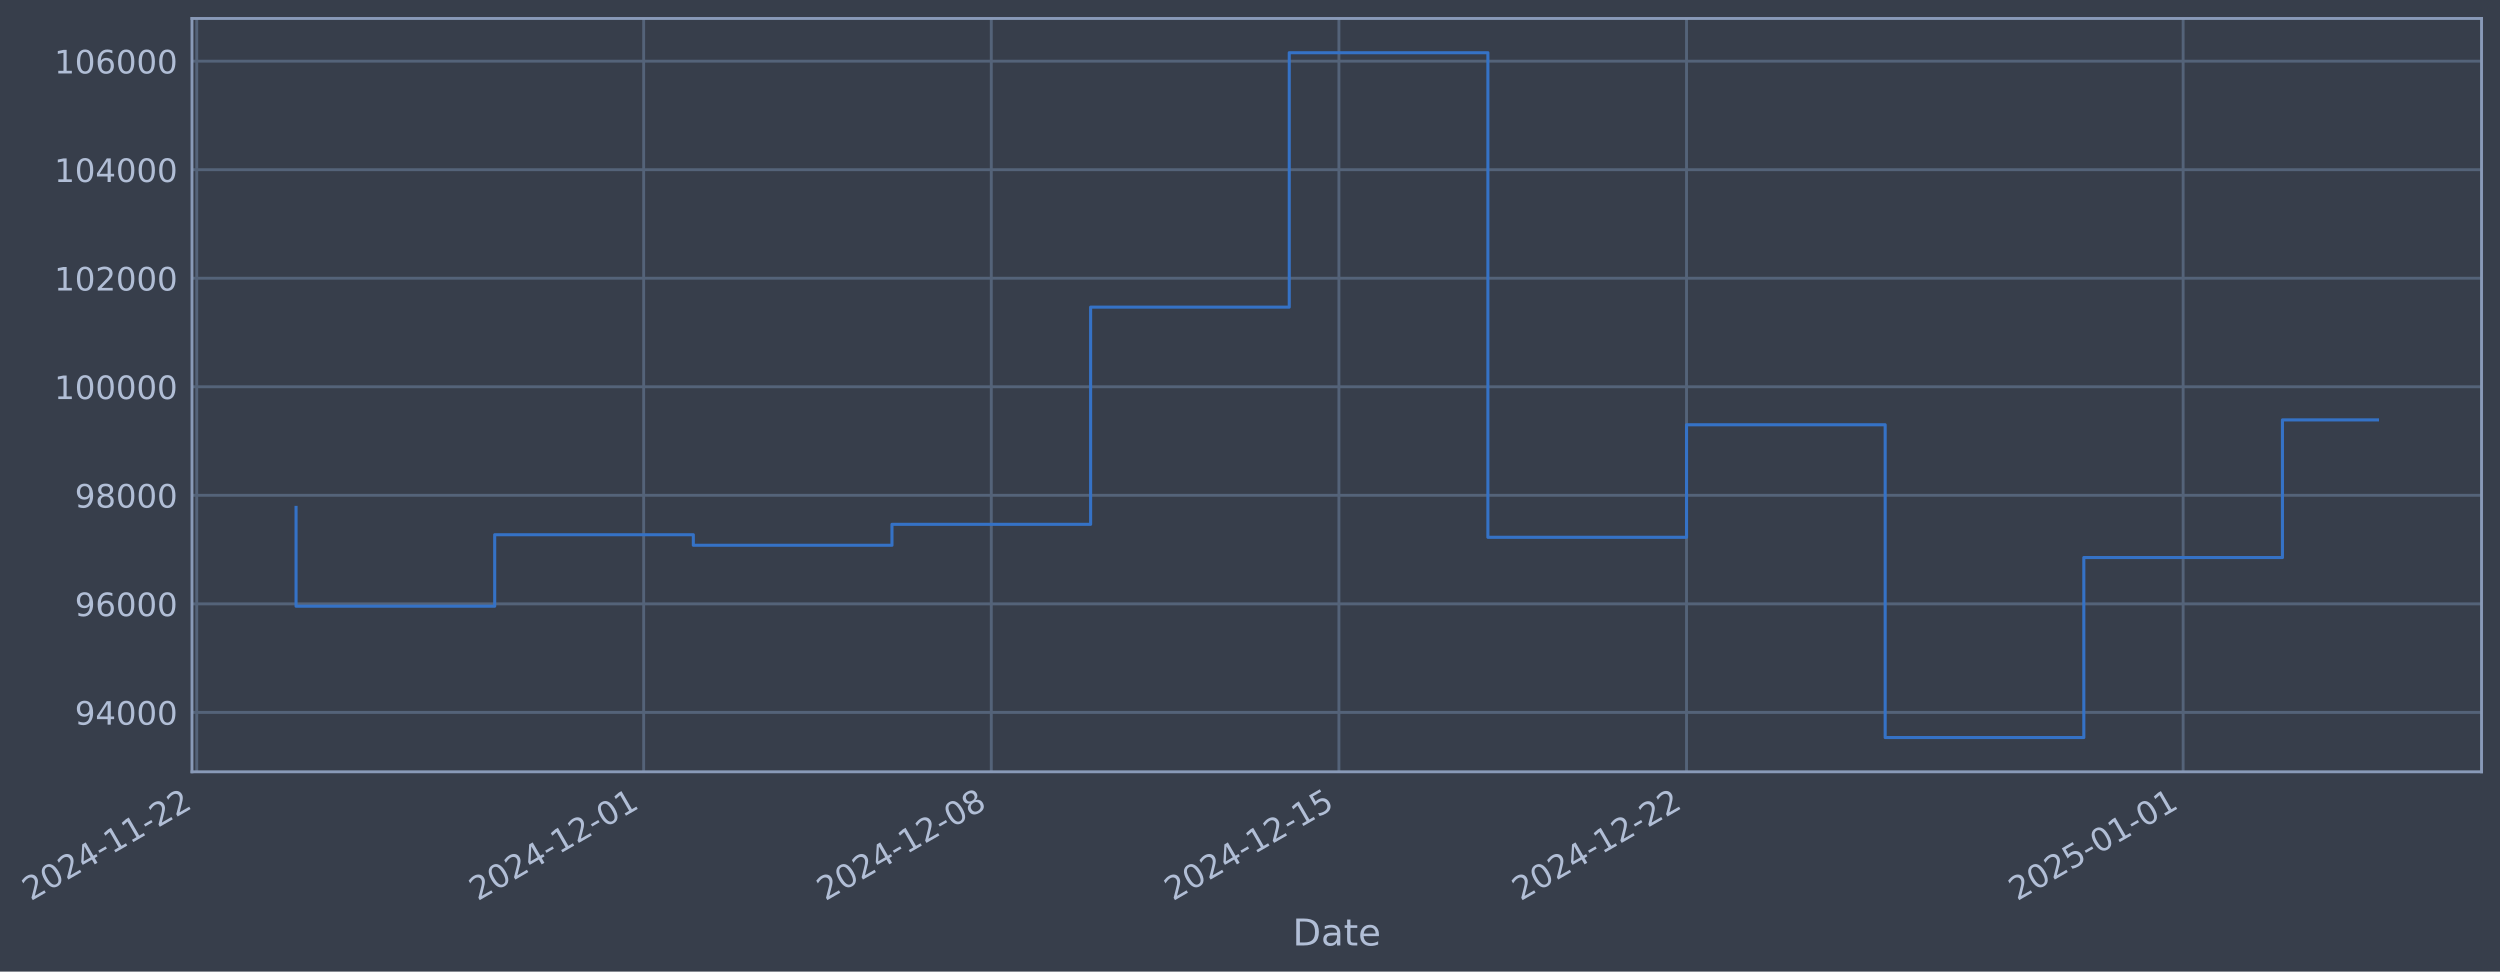
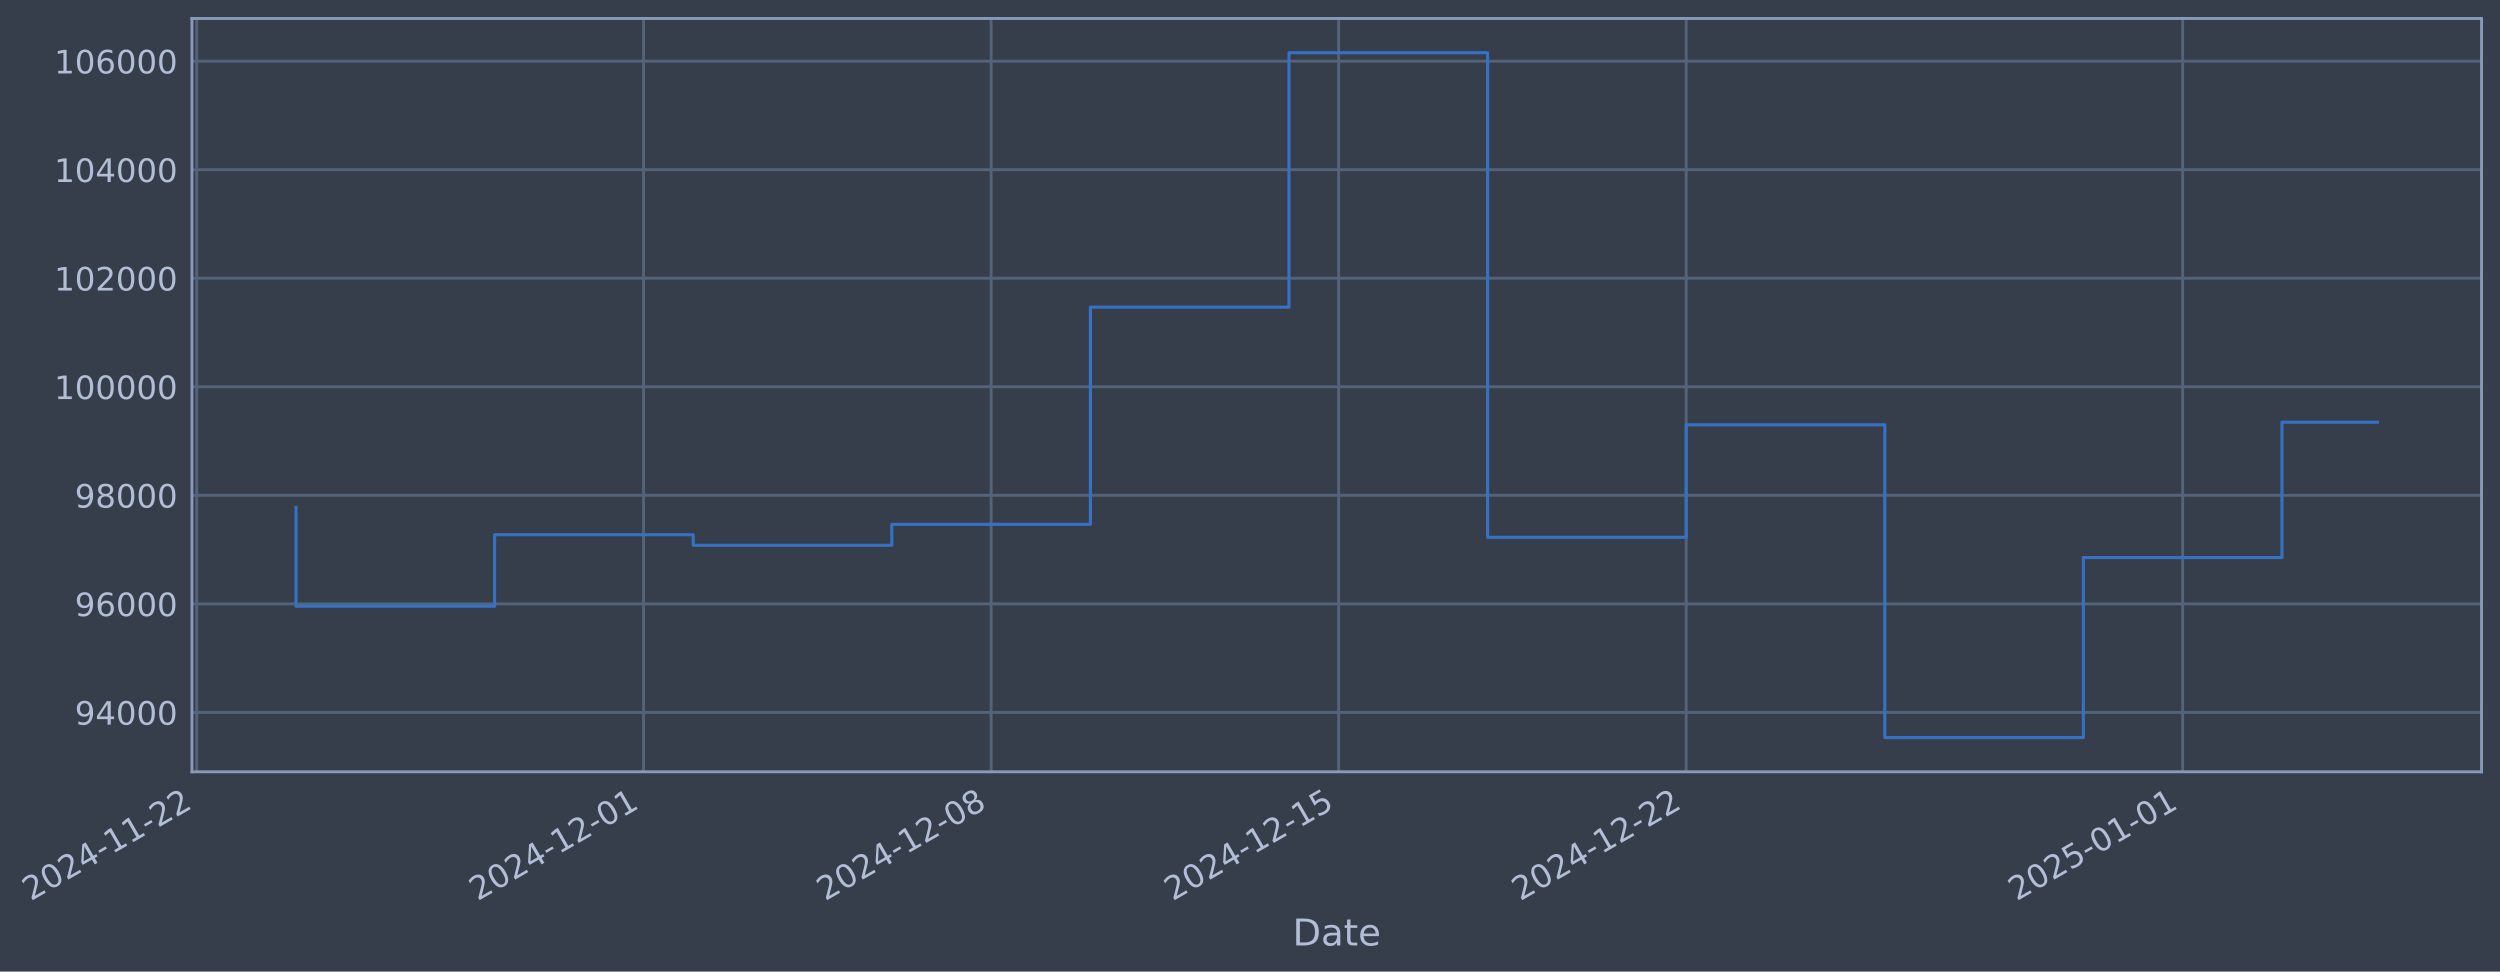
- <svg xmlns="http://www.w3.org/2000/svg" xmlns:xlink="http://www.w3.org/1999/xlink" width="974.86pt" height="378.87pt" viewBox="0 0 974.86 378.87" version="1.1">
+ <svg xmlns="http://www.w3.org/2000/svg" xmlns:xlink="http://www.w3.org/1999/xlink" width="974.851pt" height="378.87pt" viewBox="0 0 974.851 378.87" version="1.1">
  <defs>
    <style type="text/css">*{stroke-linejoin: round; stroke-linecap: butt}</style>
  </defs>
  <g id="figure_1">
    <g id="patch_1">
-       <path d="M 0 378.87  L 974.86 378.87  L 974.86 0  L 0 0  z " style="fill: #373e4b" />
+       <path d="M 0 378.87  L 974.851 378.87  L 974.851 0  L 0 0  z " style="fill: #373e4b" />
    </g>
    <g id="axes_1">
      <g id="patch_2">
-         <path d="M 74.86 300.96  L 967.66 300.96  L 967.66 7.2  L 74.86 7.2  z " style="fill: #373e4b" />
+         <path d="M 74.851 300.96  L 967.651 300.96  L 967.651 7.2  L 74.851 7.2  z " style="fill: #373e4b" />
      </g>
      <g id="matplotlib.axis_1">
        <g id="xtick_1">
          <g id="line2d_1">
-             <path d="M 76.713 300.96  L 76.713 7.2  " clip-path="url(#p3c88a23553)" style="fill: none; stroke: #546379; stroke-width: 1.12; stroke-linecap: square" />
+             <path d="M 76.713 300.96  L 76.713 7.2  " clip-path="url(#pec3ae58afb)" style="fill: none; stroke: #546379; stroke-width: 1.12; stroke-linecap: square" />
          </g>
          <g id="line2d_2" />
          <g id="text_1">
            <g style="fill: #b1bed6" transform="translate(11.98702 351.4642) rotate(-30) scale(0.126 -0.126)">
              <defs>
                <path id="DejaVuSans-32" d="M 1228 531  L 3431 531  L 3431 0  L 469 0  L 469 531  Q 828 903 1448 1529  Q 2069 2156 2228 2338  Q 2531 2678 2651 2914  Q 2772 3150 2772 3378  Q 2772 3750 2511 3984  Q 2250 4219 1831 4219  Q 1534 4219 1204 4116  Q 875 4013 500 3803  L 500 4441  Q 881 4594 1212 4672  Q 1544 4750 1819 4750  Q 2544 4750 2975 4387  Q 3406 4025 3406 3419  Q 3406 3131 3298 2873  Q 3191 2616 2906 2266  Q 2828 2175 2409 1742  Q 1991 1309 1228 531  z " transform="scale(0.015625)" />
                <path id="DejaVuSans-30" d="M 2034 4250  Q 1547 4250 1301 3770  Q 1056 3291 1056 2328  Q 1056 1369 1301 889  Q 1547 409 2034 409  Q 2525 409 2770 889  Q 3016 1369 3016 2328  Q 3016 3291 2770 3770  Q 2525 4250 2034 4250  z M 2034 4750  Q 2819 4750 3233 4129  Q 3647 3509 3647 2328  Q 3647 1150 3233 529  Q 2819 -91 2034 -91  Q 1250 -91 836 529  Q 422 1150 422 2328  Q 422 3509 836 4129  Q 1250 4750 2034 4750  z " transform="scale(0.015625)" />
                <path id="DejaVuSans-34" d="M 2419 4116  L 825 1625  L 2419 1625  L 2419 4116  z M 2253 4666  L 3047 4666  L 3047 1625  L 3713 1625  L 3713 1100  L 3047 1100  L 3047 0  L 2419 0  L 2419 1100  L 313 1100  L 313 1709  L 2253 4666  z " transform="scale(0.015625)" />
                <path id="DejaVuSans-2d" d="M 313 2009  L 1997 2009  L 1997 1497  L 313 1497  L 313 2009  z " transform="scale(0.015625)" />
                <path id="DejaVuSans-31" d="M 794 531  L 1825 531  L 1825 4091  L 703 3866  L 703 4441  L 1819 4666  L 2450 4666  L 2450 531  L 3481 531  L 3481 0  L 794 0  L 794 531  z " transform="scale(0.015625)" />
              </defs>
              <use xlink:href="#DejaVuSans-32" />
              <use xlink:href="#DejaVuSans-30" transform="translate(63.62305 0)" />
              <use xlink:href="#DejaVuSans-32" transform="translate(127.2461 0)" />
              <use xlink:href="#DejaVuSans-34" transform="translate(190.8691 0)" />
              <use xlink:href="#DejaVuSans-2d" transform="translate(254.4922 0)" />
              <use xlink:href="#DejaVuSans-31" transform="translate(290.5762 0)" />
              <use xlink:href="#DejaVuSans-31" transform="translate(354.1992 0)" />
              <use xlink:href="#DejaVuSans-2d" transform="translate(417.8223 0)" />
              <use xlink:href="#DejaVuSans-32" transform="translate(453.9062 0)" />
              <use xlink:href="#DejaVuSans-32" transform="translate(517.5293 0)" />
            </g>
          </g>
        </g>
        <g id="xtick_2">
          <g id="line2d_3">
-             <path d="M 250.995 300.96  L 250.995 7.2  " clip-path="url(#p3c88a23553)" style="fill: none; stroke: #546379; stroke-width: 1.12; stroke-linecap: square" />
+             <path d="M 250.952 300.96  L 250.952 7.2  " clip-path="url(#pec3ae58afb)" style="fill: none; stroke: #546379; stroke-width: 1.12; stroke-linecap: square" />
          </g>
          <g id="line2d_4" />
          <g id="text_2">
-             <g style="fill: #b1bed6" transform="translate(186.269 351.4642) rotate(-30) scale(0.126 -0.126)">
+             <g style="fill: #b1bed6" transform="translate(186.2269 351.4642) rotate(-30) scale(0.126 -0.126)">
              <use xlink:href="#DejaVuSans-32" />
              <use xlink:href="#DejaVuSans-30" transform="translate(63.62305 0)" />
              <use xlink:href="#DejaVuSans-32" transform="translate(127.2461 0)" />
              <use xlink:href="#DejaVuSans-34" transform="translate(190.8691 0)" />
              <use xlink:href="#DejaVuSans-2d" transform="translate(254.4922 0)" />
              <use xlink:href="#DejaVuSans-31" transform="translate(290.5762 0)" />
              <use xlink:href="#DejaVuSans-32" transform="translate(354.1992 0)" />
              <use xlink:href="#DejaVuSans-2d" transform="translate(417.8223 0)" />
              <use xlink:href="#DejaVuSans-30" transform="translate(453.9062 0)" />
              <use xlink:href="#DejaVuSans-31" transform="translate(517.5293 0)" />
            </g>
          </g>
        </g>
        <g id="xtick_3">
          <g id="line2d_5">
-             <path d="M 386.547 300.96  L 386.547 7.2  " clip-path="url(#p3c88a23553)" style="fill: none; stroke: #546379; stroke-width: 1.12; stroke-linecap: square" />
+             <path d="M 386.472 300.96  L 386.472 7.2  " clip-path="url(#pec3ae58afb)" style="fill: none; stroke: #546379; stroke-width: 1.12; stroke-linecap: square" />
          </g>
          <g id="line2d_6" />
          <g id="text_3">
-             <g style="fill: #b1bed6" transform="translate(321.8217 351.4642) rotate(-30) scale(0.126 -0.126)">
+             <g style="fill: #b1bed6" transform="translate(321.7467 351.4642) rotate(-30) scale(0.126 -0.126)">
              <defs>
                <path id="DejaVuSans-38" d="M 2034 2216  Q 1584 2216 1326 1975  Q 1069 1734 1069 1313  Q 1069 891 1326 650  Q 1584 409 2034 409  Q 2484 409 2743 651  Q 3003 894 3003 1313  Q 3003 1734 2745 1975  Q 2488 2216 2034 2216  z M 1403 2484  Q 997 2584 770 2862  Q 544 3141 544 3541  Q 544 4100 942 4425  Q 1341 4750 2034 4750  Q 2731 4750 3128 4425  Q 3525 4100 3525 3541  Q 3525 3141 3298 2862  Q 3072 2584 2669 2484  Q 3125 2378 3379 2068  Q 3634 1759 3634 1313  Q 3634 634 3220 271  Q 2806 -91 2034 -91  Q 1263 -91 848 271  Q 434 634 434 1313  Q 434 1759 690 2068  Q 947 2378 1403 2484  z M 1172 3481  Q 1172 3119 1398 2916  Q 1625 2713 2034 2713  Q 2441 2713 2670 2916  Q 2900 3119 2900 3481  Q 2900 3844 2670 4047  Q 2441 4250 2034 4250  Q 1625 4250 1398 4047  Q 1172 3844 1172 3481  z " transform="scale(0.015625)" />
              </defs>
              <use xlink:href="#DejaVuSans-32" />
              <use xlink:href="#DejaVuSans-30" transform="translate(63.62305 0)" />
              <use xlink:href="#DejaVuSans-32" transform="translate(127.2461 0)" />
              <use xlink:href="#DejaVuSans-34" transform="translate(190.8691 0)" />
              <use xlink:href="#DejaVuSans-2d" transform="translate(254.4922 0)" />
              <use xlink:href="#DejaVuSans-31" transform="translate(290.5762 0)" />
              <use xlink:href="#DejaVuSans-32" transform="translate(354.1992 0)" />
              <use xlink:href="#DejaVuSans-2d" transform="translate(417.8223 0)" />
              <use xlink:href="#DejaVuSans-30" transform="translate(453.9062 0)" />
              <use xlink:href="#DejaVuSans-38" transform="translate(517.5293 0)" />
            </g>
          </g>
        </g>
        <g id="xtick_4">
          <g id="line2d_7">
-             <path d="M 522.1 300.96  L 522.1 7.2  " clip-path="url(#p3c88a23553)" style="fill: none; stroke: #546379; stroke-width: 1.12; stroke-linecap: square" />
+             <path d="M 521.992 300.96  L 521.992 7.2  " clip-path="url(#pec3ae58afb)" style="fill: none; stroke: #546379; stroke-width: 1.12; stroke-linecap: square" />
          </g>
          <g id="line2d_8" />
          <g id="text_4">
-             <g style="fill: #b1bed6" transform="translate(457.3743 351.4642) rotate(-30) scale(0.126 -0.126)">
+             <g style="fill: #b1bed6" transform="translate(457.2666 351.4642) rotate(-30) scale(0.126 -0.126)">
              <defs>
                <path id="DejaVuSans-35" d="M 691 4666  L 3169 4666  L 3169 4134  L 1269 4134  L 1269 2991  Q 1406 3038 1543 3061  Q 1681 3084 1819 3084  Q 2600 3084 3056 2656  Q 3513 2228 3513 1497  Q 3513 744 3044 326  Q 2575 -91 1722 -91  Q 1428 -91 1123 -41  Q 819 9 494 109  L 494 744  Q 775 591 1075 516  Q 1375 441 1709 441  Q 2250 441 2565 725  Q 2881 1009 2881 1497  Q 2881 1984 2565 2268  Q 2250 2553 1709 2553  Q 1456 2553 1204 2497  Q 953 2441 691 2322  L 691 4666  z " transform="scale(0.015625)" />
              </defs>
              <use xlink:href="#DejaVuSans-32" />
              <use xlink:href="#DejaVuSans-30" transform="translate(63.62305 0)" />
              <use xlink:href="#DejaVuSans-32" transform="translate(127.2461 0)" />
              <use xlink:href="#DejaVuSans-34" transform="translate(190.8691 0)" />
              <use xlink:href="#DejaVuSans-2d" transform="translate(254.4922 0)" />
              <use xlink:href="#DejaVuSans-31" transform="translate(290.5762 0)" />
              <use xlink:href="#DejaVuSans-32" transform="translate(354.1992 0)" />
              <use xlink:href="#DejaVuSans-2d" transform="translate(417.8223 0)" />
              <use xlink:href="#DejaVuSans-31" transform="translate(453.9062 0)" />
              <use xlink:href="#DejaVuSans-35" transform="translate(517.5293 0)" />
            </g>
          </g>
        </g>
        <g id="xtick_5">
          <g id="line2d_9">
-             <path d="M 657.653 300.96  L 657.653 7.2  " clip-path="url(#p3c88a23553)" style="fill: none; stroke: #546379; stroke-width: 1.12; stroke-linecap: square" />
+             <path d="M 657.512 300.96  L 657.512 7.2  " clip-path="url(#pec3ae58afb)" style="fill: none; stroke: #546379; stroke-width: 1.12; stroke-linecap: square" />
          </g>
          <g id="line2d_10" />
          <g id="text_5">
-             <g style="fill: #b1bed6" transform="translate(592.927 351.4642) rotate(-30) scale(0.126 -0.126)">
+             <g style="fill: #b1bed6" transform="translate(592.7865 351.4642) rotate(-30) scale(0.126 -0.126)">
              <use xlink:href="#DejaVuSans-32" />
              <use xlink:href="#DejaVuSans-30" transform="translate(63.62305 0)" />
              <use xlink:href="#DejaVuSans-32" transform="translate(127.2461 0)" />
              <use xlink:href="#DejaVuSans-34" transform="translate(190.8691 0)" />
              <use xlink:href="#DejaVuSans-2d" transform="translate(254.4922 0)" />
              <use xlink:href="#DejaVuSans-31" transform="translate(290.5762 0)" />
              <use xlink:href="#DejaVuSans-32" transform="translate(354.1992 0)" />
              <use xlink:href="#DejaVuSans-2d" transform="translate(417.8223 0)" />
              <use xlink:href="#DejaVuSans-32" transform="translate(453.9062 0)" />
              <use xlink:href="#DejaVuSans-32" transform="translate(517.5293 0)" />
            </g>
          </g>
        </g>
        <g id="xtick_6">
          <g id="line2d_11">
-             <path d="M 851.299 300.96  L 851.299 7.2  " clip-path="url(#p3c88a23553)" style="fill: none; stroke: #546379; stroke-width: 1.12; stroke-linecap: square" />
+             <path d="M 851.112 300.96  L 851.112 7.2  " clip-path="url(#pec3ae58afb)" style="fill: none; stroke: #546379; stroke-width: 1.12; stroke-linecap: square" />
          </g>
          <g id="line2d_12" />
          <g id="text_6">
-             <g style="fill: #b1bed6" transform="translate(786.5737 351.4642) rotate(-30) scale(0.126 -0.126)">
+             <g style="fill: #b1bed6" transform="translate(786.3863 351.4642) rotate(-30) scale(0.126 -0.126)">
              <use xlink:href="#DejaVuSans-32" />
              <use xlink:href="#DejaVuSans-30" transform="translate(63.62305 0)" />
              <use xlink:href="#DejaVuSans-32" transform="translate(127.2461 0)" />
              <use xlink:href="#DejaVuSans-35" transform="translate(190.8691 0)" />
              <use xlink:href="#DejaVuSans-2d" transform="translate(254.4922 0)" />
              <use xlink:href="#DejaVuSans-30" transform="translate(290.5762 0)" />
              <use xlink:href="#DejaVuSans-31" transform="translate(354.1992 0)" />
              <use xlink:href="#DejaVuSans-2d" transform="translate(417.8223 0)" />
              <use xlink:href="#DejaVuSans-30" transform="translate(453.9062 0)" />
              <use xlink:href="#DejaVuSans-31" transform="translate(517.5293 0)" />
            </g>
          </g>
        </g>
        <g id="text_7">
-           <g style="fill: #b1bed6" transform="translate(504.0509 368.6753) scale(0.144 -0.144)">
+           <g style="fill: #b1bed6" transform="translate(504.0415 368.6753) scale(0.144 -0.144)">
            <defs>
              <path id="DejaVuSans-44" d="M 1259 4147  L 1259 519  L 2022 519  Q 2988 519 3436 956  Q 3884 1394 3884 2338  Q 3884 3275 3436 3711  Q 2988 4147 2022 4147  L 1259 4147  z M 628 4666  L 1925 4666  Q 3281 4666 3915 4102  Q 4550 3538 4550 2338  Q 4550 1131 3912 565  Q 3275 0 1925 0  L 628 0  L 628 4666  z " transform="scale(0.015625)" />
              <path id="DejaVuSans-61" d="M 2194 1759  Q 1497 1759 1228 1600  Q 959 1441 959 1056  Q 959 750 1161 570  Q 1363 391 1709 391  Q 2188 391 2477 730  Q 2766 1069 2766 1631  L 2766 1759  L 2194 1759  z M 3341 1997  L 3341 0  L 2766 0  L 2766 531  Q 2569 213 2275 61  Q 1981 -91 1556 -91  Q 1019 -91 701 211  Q 384 513 384 1019  Q 384 1609 779 1909  Q 1175 2209 1959 2209  L 2766 2209  L 2766 2266  Q 2766 2663 2505 2880  Q 2244 3097 1772 3097  Q 1472 3097 1187 3025  Q 903 2953 641 2809  L 641 3341  Q 956 3463 1253 3523  Q 1550 3584 1831 3584  Q 2591 3584 2966 3190  Q 3341 2797 3341 1997  z " transform="scale(0.015625)" />
              <path id="DejaVuSans-74" d="M 1172 4494  L 1172 3500  L 2356 3500  L 2356 3053  L 1172 3053  L 1172 1153  Q 1172 725 1289 603  Q 1406 481 1766 481  L 2356 481  L 2356 0  L 1766 0  Q 1100 0 847 248  Q 594 497 594 1153  L 594 3053  L 172 3053  L 172 3500  L 594 3500  L 594 4494  L 1172 4494  z " transform="scale(0.015625)" />
              <path id="DejaVuSans-65" d="M 3597 1894  L 3597 1613  L 953 1613  Q 991 1019 1311 708  Q 1631 397 2203 397  Q 2534 397 2845 478  Q 3156 559 3463 722  L 3463 178  Q 3153 47 2828 -22  Q 2503 -91 2169 -91  Q 1331 -91 842 396  Q 353 884 353 1716  Q 353 2575 817 3079  Q 1281 3584 2069 3584  Q 2775 3584 3186 3129  Q 3597 2675 3597 1894  z M 3022 2063  Q 3016 2534 2758 2815  Q 2500 3097 2075 3097  Q 1594 3097 1305 2825  Q 1016 2553 972 2059  L 3022 2063  z " transform="scale(0.015625)" />
            </defs>
            <use xlink:href="#DejaVuSans-44" />
            <use xlink:href="#DejaVuSans-61" transform="translate(77.00195 0)" />
            <use xlink:href="#DejaVuSans-74" transform="translate(138.2812 0)" />
            <use xlink:href="#DejaVuSans-65" transform="translate(177.4902 0)" />
          </g>
        </g>
      </g>
      <g id="matplotlib.axis_2">
        <g id="ytick_1">
          <g id="line2d_13">
-             <path d="M 74.86 277.797  L 967.66 277.797  " clip-path="url(#p3c88a23553)" style="fill: none; stroke: #546379; stroke-width: 1.12; stroke-linecap: square" />
+             <path d="M 74.851 277.797  L 967.651 277.797  " clip-path="url(#pec3ae58afb)" style="fill: none; stroke: #546379; stroke-width: 1.12; stroke-linecap: square" />
          </g>
          <g id="line2d_14" />
          <g id="text_8">
-             <g style="fill: #b1bed6" transform="translate(29.17629 282.5841) scale(0.126 -0.126)">
+             <g style="fill: #b1bed6" transform="translate(29.16692 282.5841) scale(0.126 -0.126)">
              <defs>
                <path id="DejaVuSans-39" d="M 703 97  L 703 672  Q 941 559 1184 500  Q 1428 441 1663 441  Q 2288 441 2617 861  Q 2947 1281 2994 2138  Q 2813 1869 2534 1725  Q 2256 1581 1919 1581  Q 1219 1581 811 2004  Q 403 2428 403 3163  Q 403 3881 828 4315  Q 1253 4750 1959 4750  Q 2769 4750 3195 4129  Q 3622 3509 3622 2328  Q 3622 1225 3098 567  Q 2575 -91 1691 -91  Q 1453 -91 1209 -44  Q 966 3 703 97  z M 1959 2075  Q 2384 2075 2632 2365  Q 2881 2656 2881 3163  Q 2881 3666 2632 3958  Q 2384 4250 1959 4250  Q 1534 4250 1286 3958  Q 1038 3666 1038 3163  Q 1038 2656 1286 2365  Q 1534 2075 1959 2075  z " transform="scale(0.015625)" />
              </defs>
              <use xlink:href="#DejaVuSans-39" />
              <use xlink:href="#DejaVuSans-34" transform="translate(63.62305 0)" />
              <use xlink:href="#DejaVuSans-30" transform="translate(127.2461 0)" />
              <use xlink:href="#DejaVuSans-30" transform="translate(190.8691 0)" />
              <use xlink:href="#DejaVuSans-30" transform="translate(254.4922 0)" />
            </g>
          </g>
        </g>
        <g id="ytick_2">
          <g id="line2d_15">
-             <path d="M 74.86 235.473  L 967.66 235.473  " clip-path="url(#p3c88a23553)" style="fill: none; stroke: #546379; stroke-width: 1.12; stroke-linecap: square" />
+             <path d="M 74.851 235.473  L 967.651 235.473  " clip-path="url(#pec3ae58afb)" style="fill: none; stroke: #546379; stroke-width: 1.12; stroke-linecap: square" />
          </g>
          <g id="line2d_16" />
          <g id="text_9">
-             <g style="fill: #b1bed6" transform="translate(29.17629 240.2602) scale(0.126 -0.126)">
+             <g style="fill: #b1bed6" transform="translate(29.16692 240.2602) scale(0.126 -0.126)">
              <defs>
                <path id="DejaVuSans-36" d="M 2113 2584  Q 1688 2584 1439 2293  Q 1191 2003 1191 1497  Q 1191 994 1439 701  Q 1688 409 2113 409  Q 2538 409 2786 701  Q 3034 994 3034 1497  Q 3034 2003 2786 2293  Q 2538 2584 2113 2584  z M 3366 4563  L 3366 3988  Q 3128 4100 2886 4159  Q 2644 4219 2406 4219  Q 1781 4219 1451 3797  Q 1122 3375 1075 2522  Q 1259 2794 1537 2939  Q 1816 3084 2150 3084  Q 2853 3084 3261 2657  Q 3669 2231 3669 1497  Q 3669 778 3244 343  Q 2819 -91 2113 -91  Q 1303 -91 875 529  Q 447 1150 447 2328  Q 447 3434 972 4092  Q 1497 4750 2381 4750  Q 2619 4750 2861 4703  Q 3103 4656 3366 4563  z " transform="scale(0.015625)" />
              </defs>
              <use xlink:href="#DejaVuSans-39" />
              <use xlink:href="#DejaVuSans-36" transform="translate(63.62305 0)" />
              <use xlink:href="#DejaVuSans-30" transform="translate(127.2461 0)" />
              <use xlink:href="#DejaVuSans-30" transform="translate(190.8691 0)" />
              <use xlink:href="#DejaVuSans-30" transform="translate(254.4922 0)" />
            </g>
          </g>
        </g>
        <g id="ytick_3">
          <g id="line2d_17">
-             <path d="M 74.86 193.149  L 967.66 193.149  " clip-path="url(#p3c88a23553)" style="fill: none; stroke: #546379; stroke-width: 1.12; stroke-linecap: square" />
+             <path d="M 74.851 193.149  L 967.651 193.149  " clip-path="url(#pec3ae58afb)" style="fill: none; stroke: #546379; stroke-width: 1.12; stroke-linecap: square" />
          </g>
          <g id="line2d_18" />
          <g id="text_10">
-             <g style="fill: #b1bed6" transform="translate(29.17629 197.9364) scale(0.126 -0.126)">
+             <g style="fill: #b1bed6" transform="translate(29.16692 197.9364) scale(0.126 -0.126)">
              <use xlink:href="#DejaVuSans-39" />
              <use xlink:href="#DejaVuSans-38" transform="translate(63.62305 0)" />
              <use xlink:href="#DejaVuSans-30" transform="translate(127.2461 0)" />
              <use xlink:href="#DejaVuSans-30" transform="translate(190.8691 0)" />
              <use xlink:href="#DejaVuSans-30" transform="translate(254.4922 0)" />
            </g>
          </g>
        </g>
        <g id="ytick_4">
          <g id="line2d_19">
-             <path d="M 74.86 150.826  L 967.66 150.826  " clip-path="url(#p3c88a23553)" style="fill: none; stroke: #546379; stroke-width: 1.12; stroke-linecap: square" />
+             <path d="M 74.851 150.826  L 967.651 150.826  " clip-path="url(#pec3ae58afb)" style="fill: none; stroke: #546379; stroke-width: 1.12; stroke-linecap: square" />
          </g>
          <g id="line2d_20" />
          <g id="text_11">
-             <g style="fill: #b1bed6" transform="translate(21.15954 155.6126) scale(0.126 -0.126)">
+             <g style="fill: #b1bed6" transform="translate(21.15017 155.6126) scale(0.126 -0.126)">
              <use xlink:href="#DejaVuSans-31" />
              <use xlink:href="#DejaVuSans-30" transform="translate(63.62305 0)" />
              <use xlink:href="#DejaVuSans-30" transform="translate(127.2461 0)" />
              <use xlink:href="#DejaVuSans-30" transform="translate(190.8691 0)" />
              <use xlink:href="#DejaVuSans-30" transform="translate(254.4922 0)" />
              <use xlink:href="#DejaVuSans-30" transform="translate(318.1152 0)" />
            </g>
          </g>
        </g>
        <g id="ytick_5">
          <g id="line2d_21">
-             <path d="M 74.86 108.502  L 967.66 108.502  " clip-path="url(#p3c88a23553)" style="fill: none; stroke: #546379; stroke-width: 1.12; stroke-linecap: square" />
+             <path d="M 74.851 108.502  L 967.651 108.502  " clip-path="url(#pec3ae58afb)" style="fill: none; stroke: #546379; stroke-width: 1.12; stroke-linecap: square" />
          </g>
          <g id="line2d_22" />
          <g id="text_12">
-             <g style="fill: #b1bed6" transform="translate(21.15954 113.2888) scale(0.126 -0.126)">
+             <g style="fill: #b1bed6" transform="translate(21.15017 113.2888) scale(0.126 -0.126)">
              <use xlink:href="#DejaVuSans-31" />
              <use xlink:href="#DejaVuSans-30" transform="translate(63.62305 0)" />
              <use xlink:href="#DejaVuSans-32" transform="translate(127.2461 0)" />
              <use xlink:href="#DejaVuSans-30" transform="translate(190.8691 0)" />
              <use xlink:href="#DejaVuSans-30" transform="translate(254.4922 0)" />
              <use xlink:href="#DejaVuSans-30" transform="translate(318.1152 0)" />
            </g>
          </g>
        </g>
        <g id="ytick_6">
          <g id="line2d_23">
-             <path d="M 74.86 66.178  L 967.66 66.178  " clip-path="url(#p3c88a23553)" style="fill: none; stroke: #546379; stroke-width: 1.12; stroke-linecap: square" />
+             <path d="M 74.851 66.178  L 967.651 66.178  " clip-path="url(#pec3ae58afb)" style="fill: none; stroke: #546379; stroke-width: 1.12; stroke-linecap: square" />
          </g>
          <g id="line2d_24" />
          <g id="text_13">
-             <g style="fill: #b1bed6" transform="translate(21.15954 70.96502) scale(0.126 -0.126)">
+             <g style="fill: #b1bed6" transform="translate(21.15017 70.96502) scale(0.126 -0.126)">
              <use xlink:href="#DejaVuSans-31" />
              <use xlink:href="#DejaVuSans-30" transform="translate(63.62305 0)" />
              <use xlink:href="#DejaVuSans-34" transform="translate(127.2461 0)" />
              <use xlink:href="#DejaVuSans-30" transform="translate(190.8691 0)" />
              <use xlink:href="#DejaVuSans-30" transform="translate(254.4922 0)" />
              <use xlink:href="#DejaVuSans-30" transform="translate(318.1152 0)" />
            </g>
          </g>
        </g>
        <g id="ytick_7">
          <g id="line2d_25">
-             <path d="M 74.86 23.854  L 967.66 23.854  " clip-path="url(#p3c88a23553)" style="fill: none; stroke: #546379; stroke-width: 1.12; stroke-linecap: square" />
+             <path d="M 74.851 23.854  L 967.651 23.854  " clip-path="url(#pec3ae58afb)" style="fill: none; stroke: #546379; stroke-width: 1.12; stroke-linecap: square" />
          </g>
          <g id="line2d_26" />
          <g id="text_14">
-             <g style="fill: #b1bed6" transform="translate(21.15954 28.64121) scale(0.126 -0.126)">
+             <g style="fill: #b1bed6" transform="translate(21.15017 28.64121) scale(0.126 -0.126)">
              <use xlink:href="#DejaVuSans-31" />
              <use xlink:href="#DejaVuSans-30" transform="translate(63.62305 0)" />
              <use xlink:href="#DejaVuSans-36" transform="translate(127.2461 0)" />
              <use xlink:href="#DejaVuSans-30" transform="translate(190.8691 0)" />
              <use xlink:href="#DejaVuSans-30" transform="translate(254.4922 0)" />
              <use xlink:href="#DejaVuSans-30" transform="translate(318.1152 0)" />
            </g>
          </g>
        </g>
      </g>
      <g id="line2d_27">
-         <path d="M 115.442 197.87  L 115.442 236.383  L 192.901 236.383  L 192.901 208.521  L 270.359 208.521  L 270.359 212.628  L 347.818 212.628  L 347.818 204.459  L 425.277 204.459  L 425.277 119.77  L 502.735 119.77  L 502.735 20.553  L 580.194 20.553  L 580.194 209.517  L 657.653 209.517  L 657.653 165.636  L 735.111 165.636  L 735.111 287.607  L 812.57 287.607  L 812.57 217.409  L 890.029 217.409  L 890.029 163.737  L 927.078 163.737  " clip-path="url(#p3c88a23553)" style="fill: none; stroke: #3572c6; stroke-width: 1.2; stroke-linecap: square" />
+         <path d="M 115.432 197.87  L 115.432 236.383  L 192.872 236.383  L 192.872 208.521  L 270.312 208.521  L 270.312 212.628  L 347.752 212.628  L 347.752 204.459  L 425.192 204.459  L 425.192 119.77  L 502.632 119.77  L 502.632 20.553  L 580.072 20.553  L 580.072 209.517  L 657.512 209.517  L 657.512 165.636  L 734.952 165.636  L 734.952 287.607  L 812.392 287.607  L 812.392 217.409  L 889.832 217.409  L 889.832 164.633  L 927.069 164.633  " clip-path="url(#pec3ae58afb)" style="fill: none; stroke: #3572c6; stroke-width: 1.2; stroke-linecap: square" />
      </g>
      <g id="patch_3">
-         <path d="M 74.86 300.96  L 74.86 7.2  " style="fill: none; stroke: #899ab8; stroke-width: 1.12; stroke-linejoin: miter; stroke-linecap: square" />
+         <path d="M 74.851 300.96  L 74.851 7.2  " style="fill: none; stroke: #899ab8; stroke-width: 1.12; stroke-linejoin: miter; stroke-linecap: square" />
      </g>
      <g id="patch_4">
-         <path d="M 967.66 300.96  L 967.66 7.2  " style="fill: none; stroke: #899ab8; stroke-width: 1.12; stroke-linejoin: miter; stroke-linecap: square" />
+         <path d="M 967.651 300.96  L 967.651 7.2  " style="fill: none; stroke: #899ab8; stroke-width: 1.12; stroke-linejoin: miter; stroke-linecap: square" />
      </g>
      <g id="patch_5">
-         <path d="M 74.86 300.96  L 967.66 300.96  " style="fill: none; stroke: #899ab8; stroke-width: 1.12; stroke-linejoin: miter; stroke-linecap: square" />
+         <path d="M 74.851 300.96  L 967.651 300.96  " style="fill: none; stroke: #899ab8; stroke-width: 1.12; stroke-linejoin: miter; stroke-linecap: square" />
      </g>
      <g id="patch_6">
-         <path d="M 74.86 7.2  L 967.66 7.2  " style="fill: none; stroke: #899ab8; stroke-width: 1.12; stroke-linejoin: miter; stroke-linecap: square" />
+         <path d="M 74.851 7.2  L 967.651 7.2  " style="fill: none; stroke: #899ab8; stroke-width: 1.12; stroke-linejoin: miter; stroke-linecap: square" />
      </g>
    </g>
  </g>
  <defs>
-     <clipPath id="p3c88a23553">
-       <rect x="74.86" y="7.2" width="892.8" height="293.76" />
+     <clipPath id="pec3ae58afb">
+       <rect x="74.851" y="7.2" width="892.8" height="293.76" />
    </clipPath>
  </defs>
</svg>
